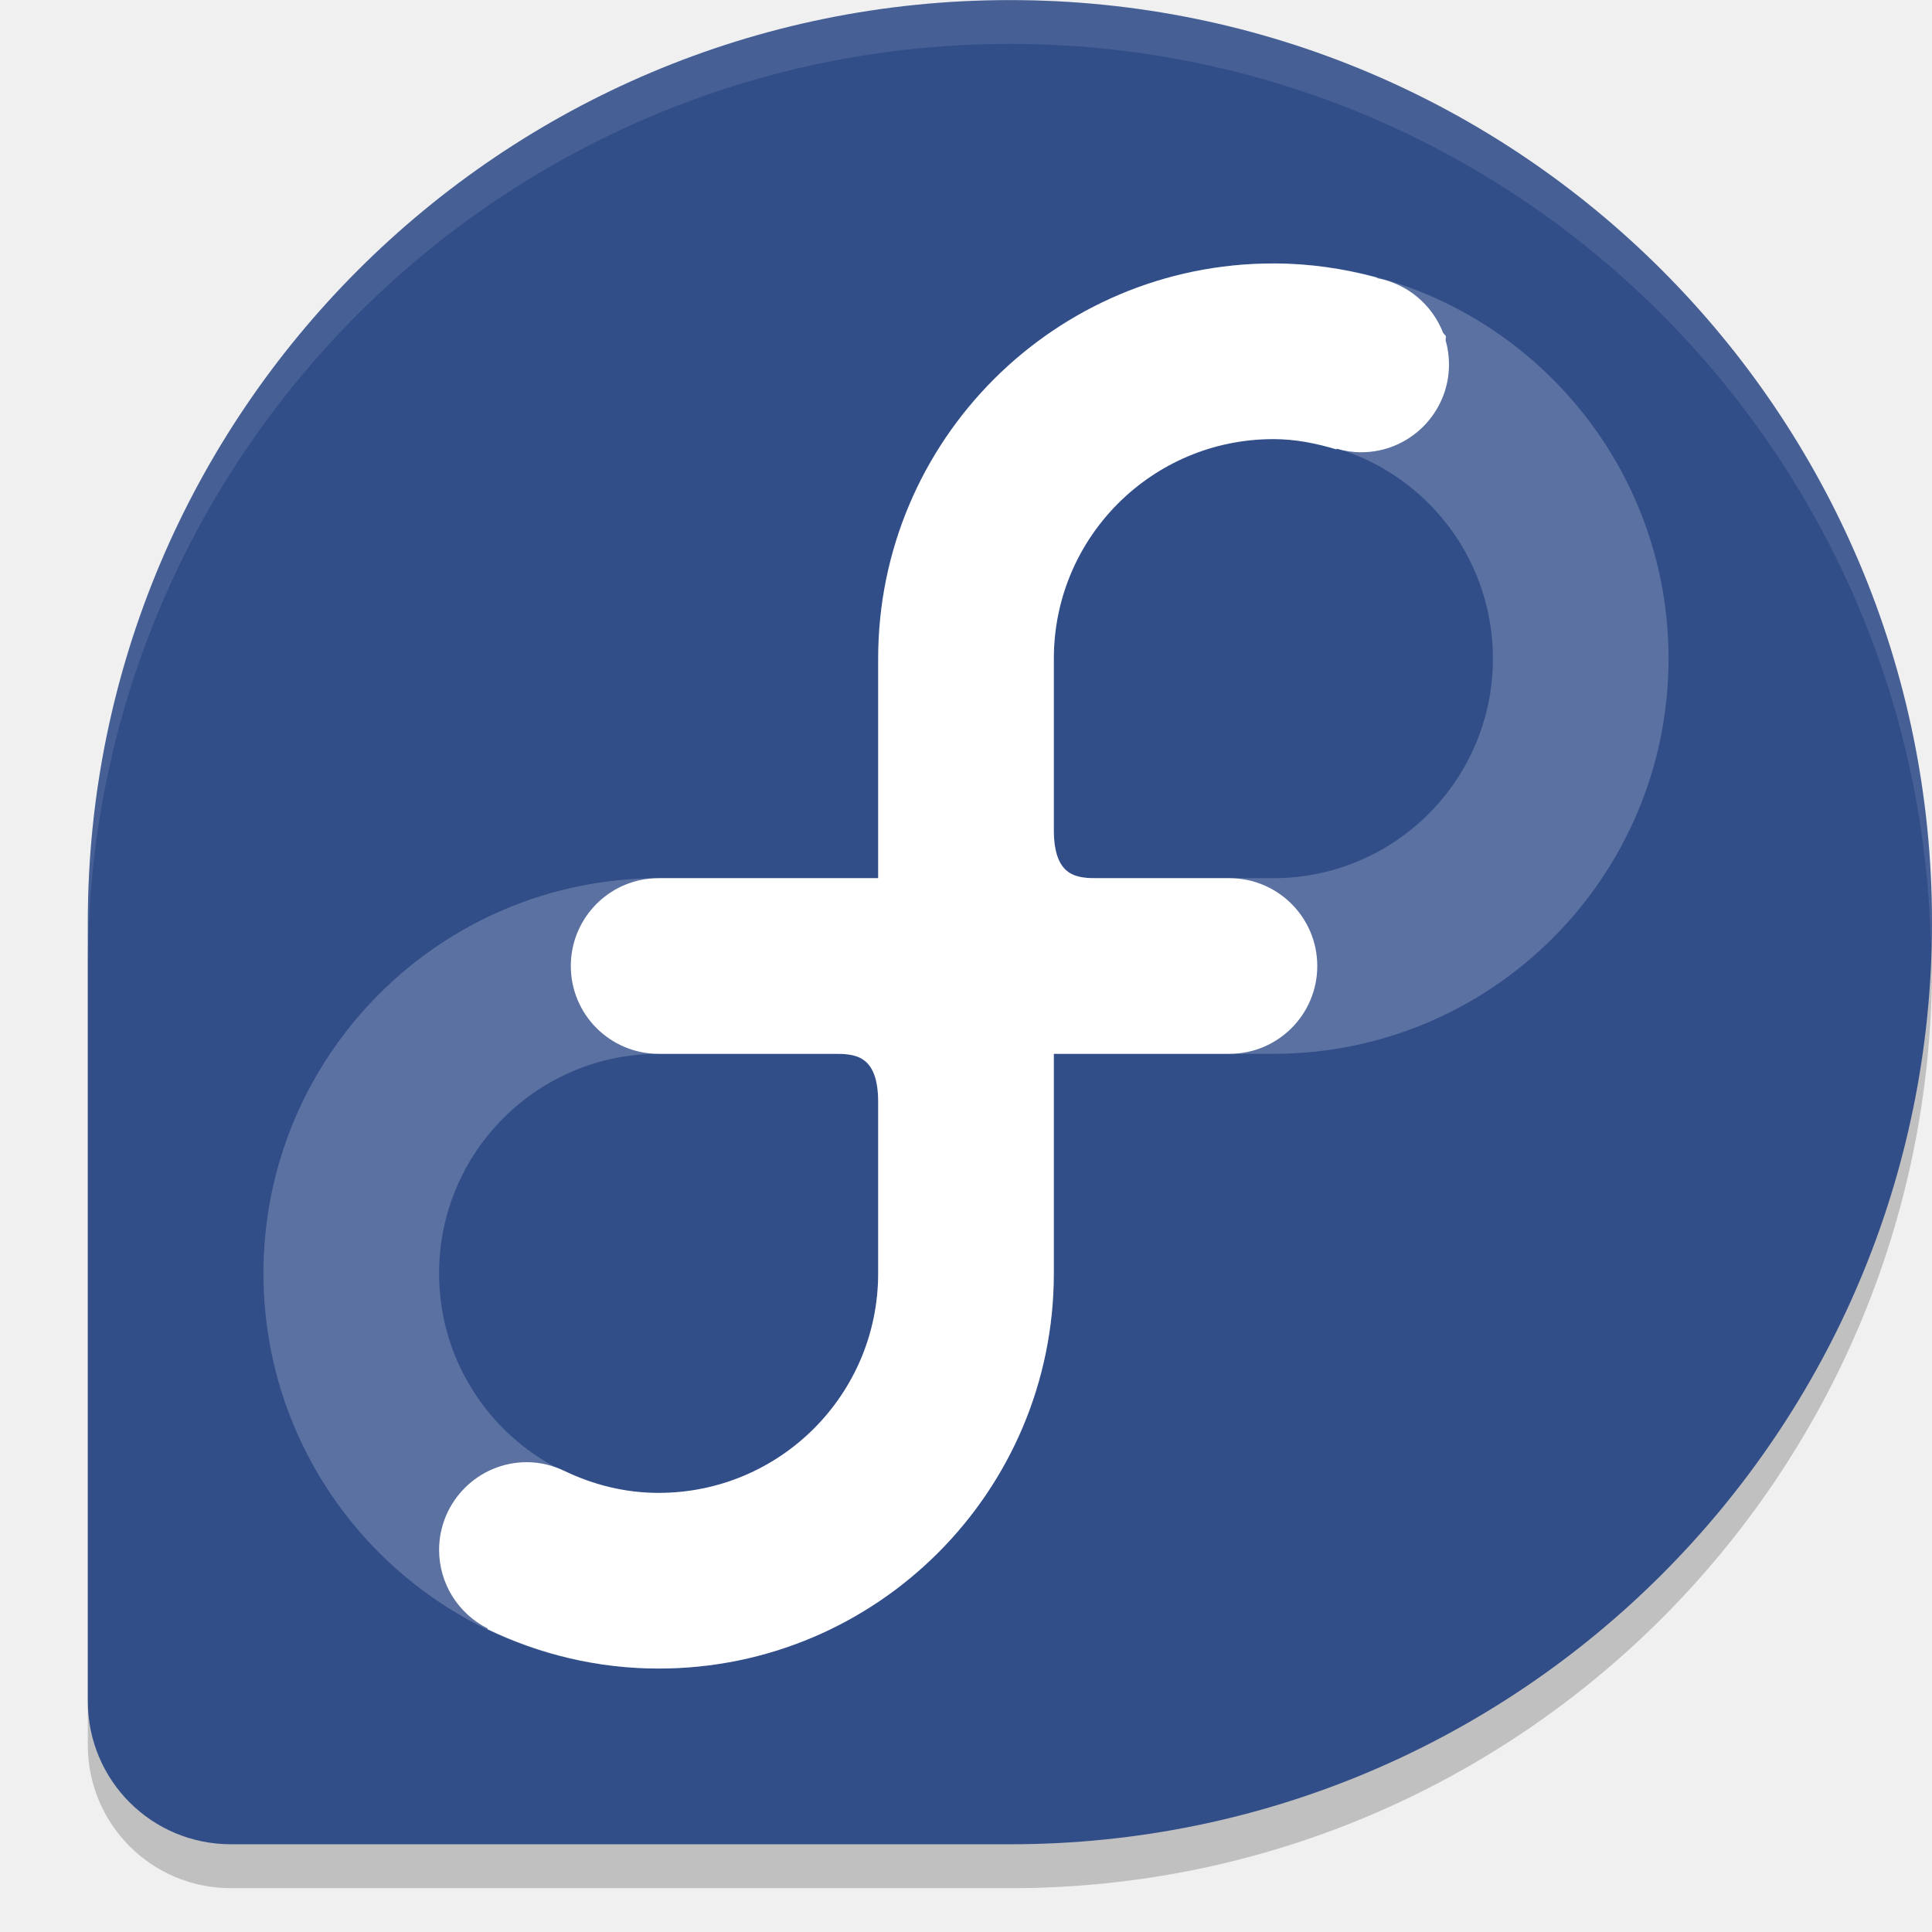
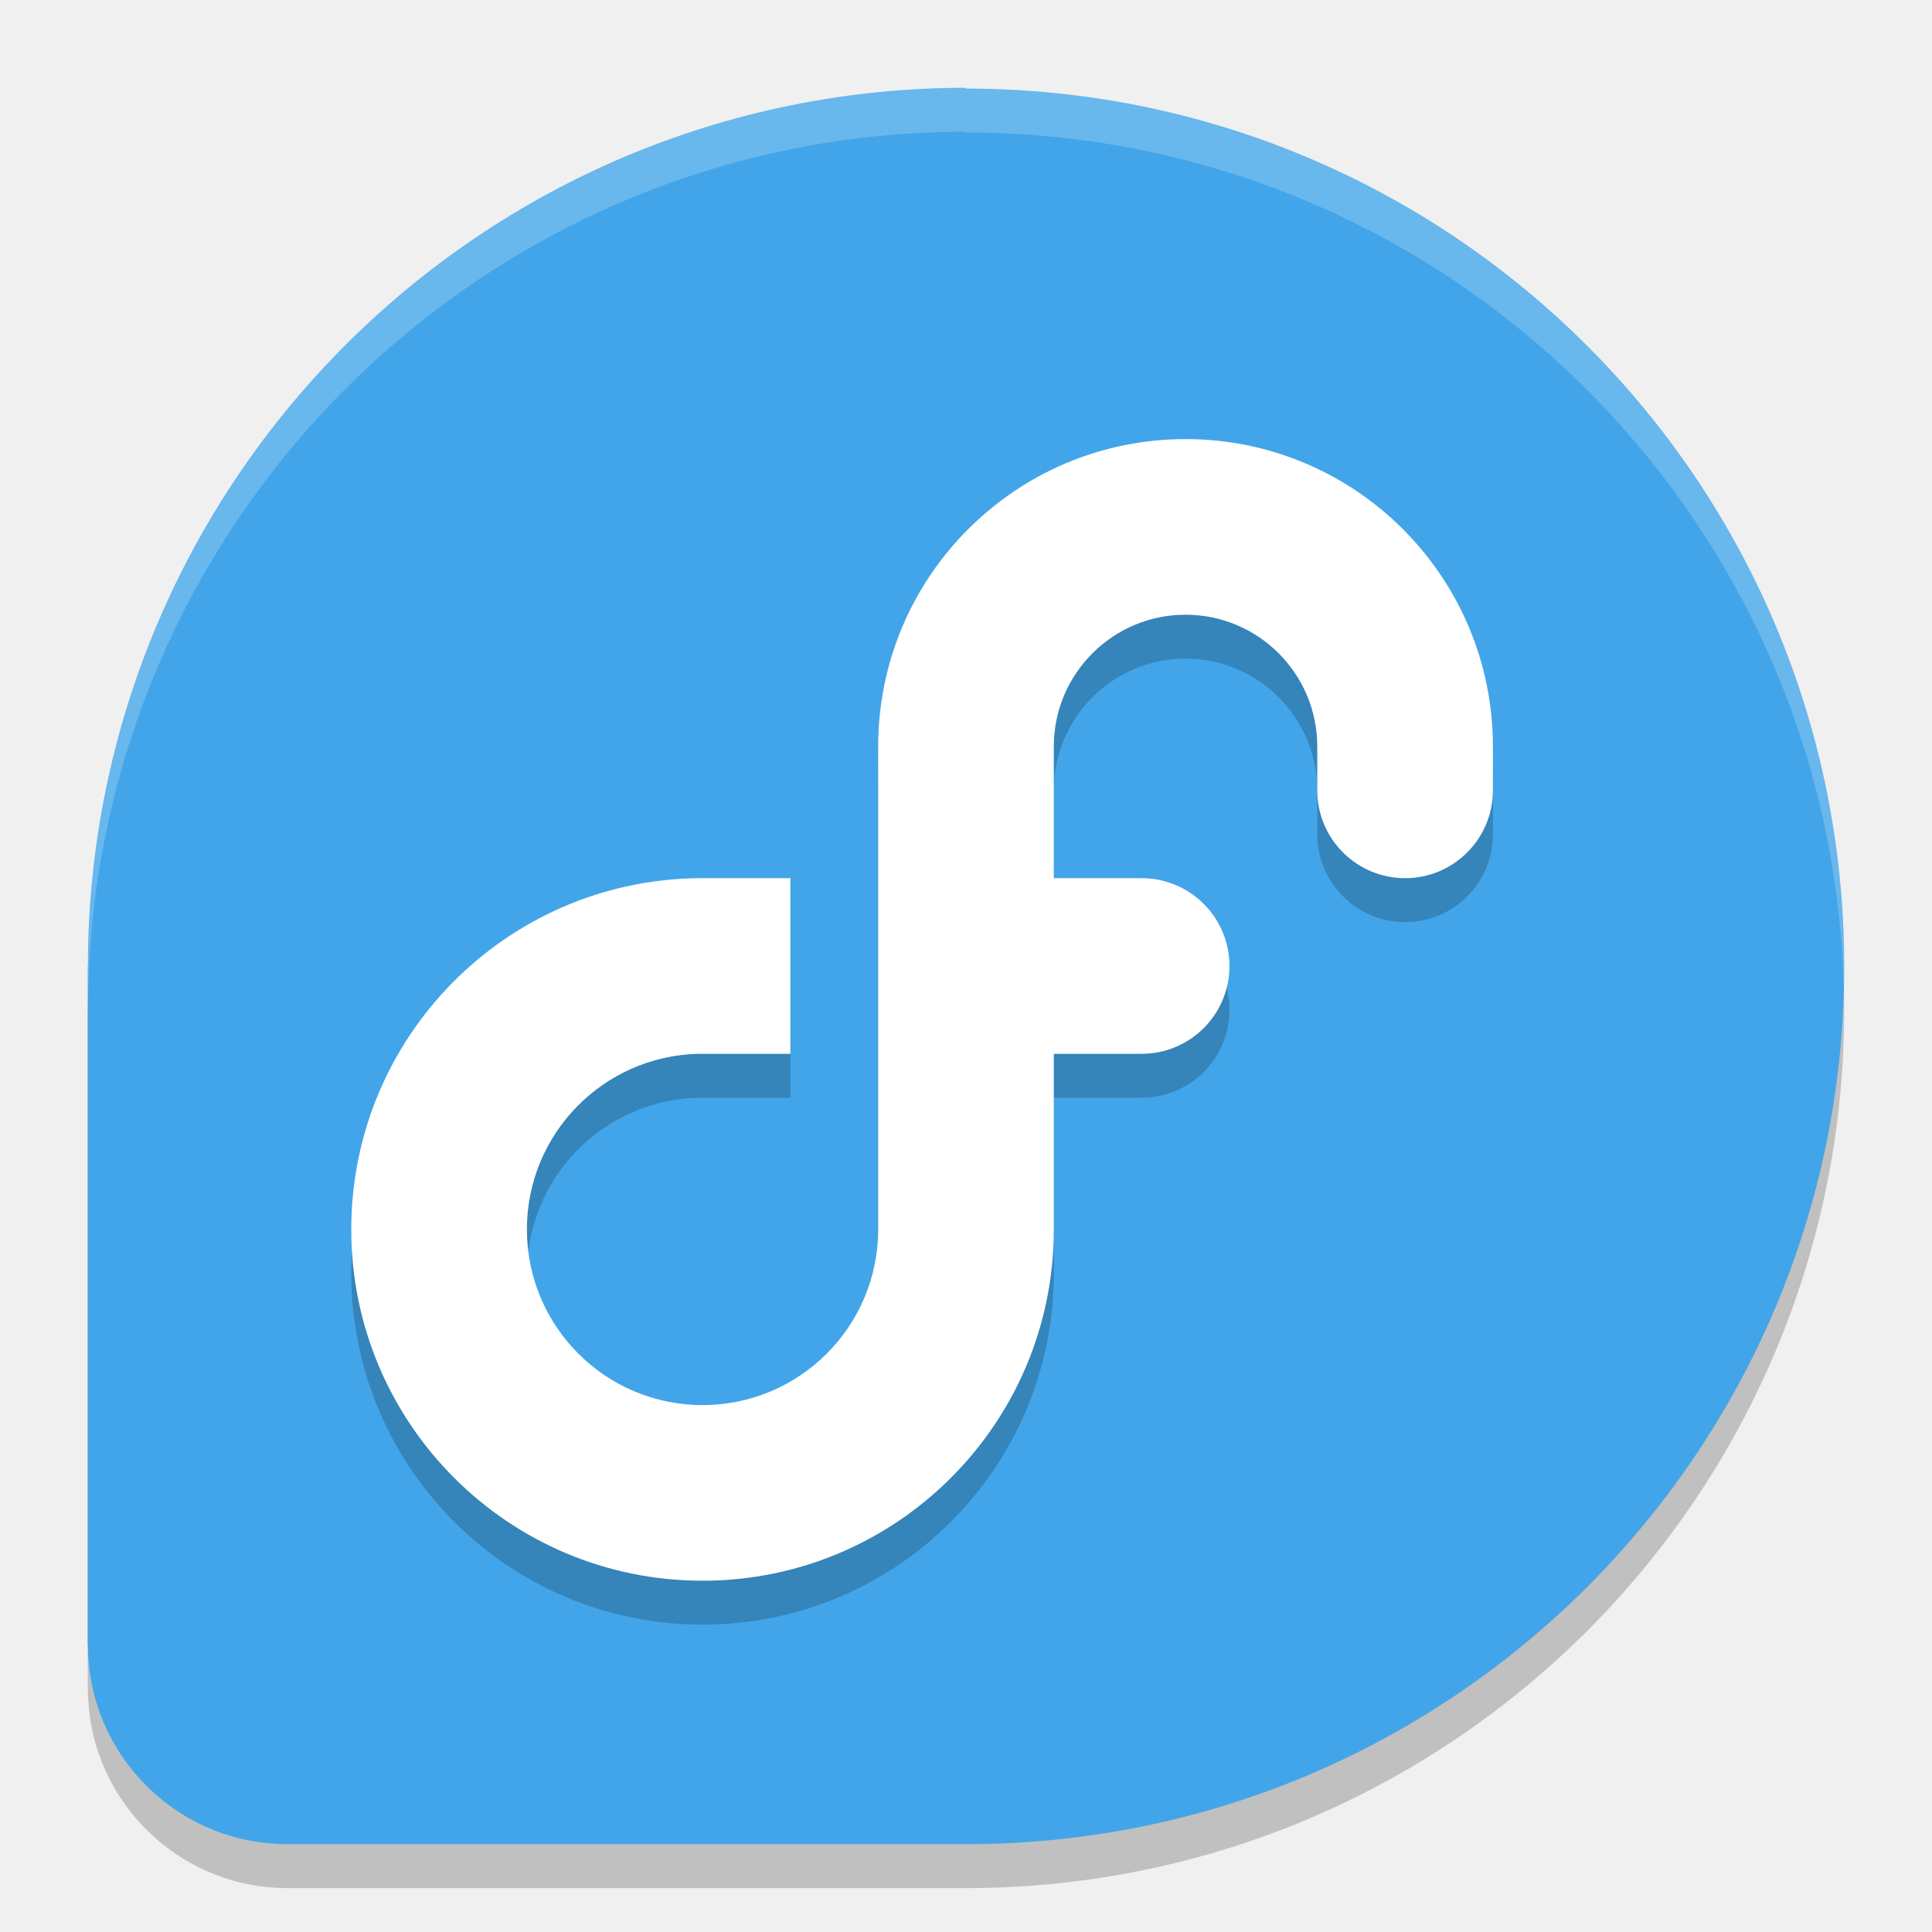
<svg xmlns="http://www.w3.org/2000/svg" width="22" height="22" version="1.1">
-   <path style="opacity:.2" d="m11.5 0.501c-5.797 0-10.496 4.699-10.5 10.494v8.876c0 0.903 0.727 1.63 1.63 1.63h8.876c5.797 0 10.494-4.702 10.494-10.5 0-5.799-4.701-10.5-10.5-10.5z" />
-   <path style="fill:#324e89" d="m11.5 0.001c-5.797 0-10.496 4.699-10.5 10.494v8.876c0 0.903 0.727 1.63 1.63 1.63h8.876c5.797 0 10.494-4.702 10.494-10.5 0-5.799-4.701-10.5-10.5-10.5z" />
-   <g transform="translate(-.5 -1.5)">
-     <path style="opacity:.2;fill:#ffffff" d="m15 4.5c-2.485 0-4.5 2.015-4.5 4.5v2.5h-2.5c-2.485 0-4.5 2.015-4.5 4.5s2.015 4.5 4.5 4.5c2.485 0 4.5-2.015 4.5-4.5v-2.5h2.5c2.485 0 4.5-2.015 4.5-4.5 0-2.485-2.015-4.5-4.5-4.5zm0 2c1.381 0 2.5 1.119 2.5 2.5 0 1.381-1.119 2.5-2.5 2.5h-1.99c-0.232 0-0.51 0-0.51-0.549v-1.951c0-1.381 1.119-2.5 2.5-2.5zm-7 7h1.99c0.232 0 0.51-0 0.51 0.549v1.951c0 1.381-1.119 2.5-2.5 2.5-1.381 0-2.5-1.119-2.5-2.5 0-1.381 1.119-2.5 2.5-2.5z" />
-     <path style="fill:#ffffff" d="m15 4.5c-2.485 0-4.5 2.015-4.5 4.5v2.5h-2.5a1 1 0 0 0 -0.1 0.005c-0.001 0-0.001-0-0.002 0a1 1 0 0 0 -0.898 0.995 1 1 0 0 0 1 1h1.99c0.232 0 0.51-0 0.51 0.549v1.951c0 1.381-1.119 2.5-2.5 2.5-0.384 0-0.743-0.093-1.068-0.248-0.135-0.065-0.282-0.102-0.432-0.102-0.552 0-1 0.448-1 1 0.001 0.378 0.214 0.723 0.552 0.893 0 0.003-0 0.006 0 0.009 0.59 0.284 1.249 0.448 1.948 0.448 2.485 0 4.5-2.015 4.5-4.5v-2.5h2a1 1 0 0 0 1 -1 1 1 0 0 0 -1 -1h-1.49c-0.232 0-0.51 0-0.51-0.549v-1.951c0-1.381 1.119-2.5 2.5-2.5 0.252 0 0.49 0.049 0.72 0.118-0-0.003-0.001-0.006-0.001-0.009 0.091 0.027 0.186 0.041 0.281 0.041 0.552 0 1-0.448 1-1-0-0.093-0.013-0.187-0.039-0.276 0.001-0.015 0.004-0.029 0.004-0.045-0.008-0.013-0.024-0.027-0.033-0.04v-0.001c-0.125-0.32-0.405-0.554-0.742-0.619-0.007-0.004-0.014-0.007-0.021-0.011-0.373-0.1-0.763-0.158-1.168-0.158z" />
-   </g>
-   <path style="opacity:.1;fill:#ffffff" d="m11.5 0c-5.797 0-10.496 4.699-10.5 10.494v0.5c0.004-5.796 4.703-10.494 10.5-10.494 5.715 0 10.352 4.567 10.486 10.25 0.002-0.084 0.014-0.166 0.014-0.25 0-5.799-4.701-10.5-10.5-10.5z" />
+   <path style="opacity:0.2" d="m 11.005,1.5 c -5.522,0 -9.994,4.473 -10.004,9.996 h -0.002 v 7.738 h 0.002 C 1.004,20.486 2.021,21.5 3.274,21.5 H 11.006 C 16.53,21.496 21,17.024 21,11.504 21,5.982 16.524,1.509 10.996,1.509 Z" />
+   <path style="fill:#42a5e9" d="m 11.005,1 c -5.522,0 -9.994,4.473 -10.004,9.996 h -0.002 v 7.738 h 0.002 C 1.004,19.986 2.021,21 3.274,21 H 11.006 C 16.53,20.996 21,16.524 21,11.004 21,5.482 16.524,1.009 10.996,1.009 Z" />
+   <path style="opacity:0.2;fill:#ffffff" d="M 11.005,1 C 5.482,1 1.012,5.473 1.002,10.995 H 1 v 0.5 H 1.002 C 1.012,5.973 5.482,1.5 11.005,1.5 l -0.009,0.009 c 5.443,0 9.865,4.34 9.998,9.746 0.002,-0.083 0.006,-0.166 0.006,-0.25 7e-6,-5.522 -4.477,-9.996 -10.004,-9.996 z" />
+   <path style="opacity:0.2" d="M 13.5,5.5 C 11.567,5.5 10,7.067 10,9 V 11.035 14.451 14.5 a 2,2 0 0 1 -2,2 2,2 0 0 1 -2,-2 2,2 0 0 1 1.951,-2 A 2,2 0 0 1 8,12.5 h 1 v -2 H 8 A 4,4 0 0 0 7.939,10.5 4,4 0 0 0 4,14.5 a 4,4 0 0 0 4,4 4,4 0 0 0 4,-4 v -2 h 1 a 1,1 0 0 0 1,-1 1,1 0 0 0 -1,-1 H 12 V 9 C 12,8.172 12.672,7.5 13.5,7.5 14.328,7.5 15,8.172 15,9 v 0.5 a 1,1 0 0 0 1,1 1,1 0 0 0 1,-1 V 9 C 17,7.067 15.433,5.5 13.5,5.5 Z" />
+   <path style="fill:#ffffff" d="M 13.5,5 C 11.567,5 10,6.567 10,8.5 V 10.535 13.951 14 A 2,2 0 0 1 8,16 2,2 0 0 1 6,14 2,2 0 0 1 7.951,12 2,2 0 0 1 8,12 H 9 V 10 H 8 A 4,4 0 0 0 7.939,10 4,4 0 0 0 4,14 a 4,4 0 0 0 4,4 4,4 0 0 0 4,-4 v -2 h 1 a 1,1 0 0 0 1,-1 1,1 0 0 0 -1,-1 H 12 V 8.5 C 12,7.672 12.672,7 13.5,7 14.328,7 15,7.672 15,8.5 V 9 a 1,1 0 0 0 1,1 1,1 0 0 0 1,-1 V 8.5 C 17,6.567 15.433,5 13.5,5 Z" />
</svg>
